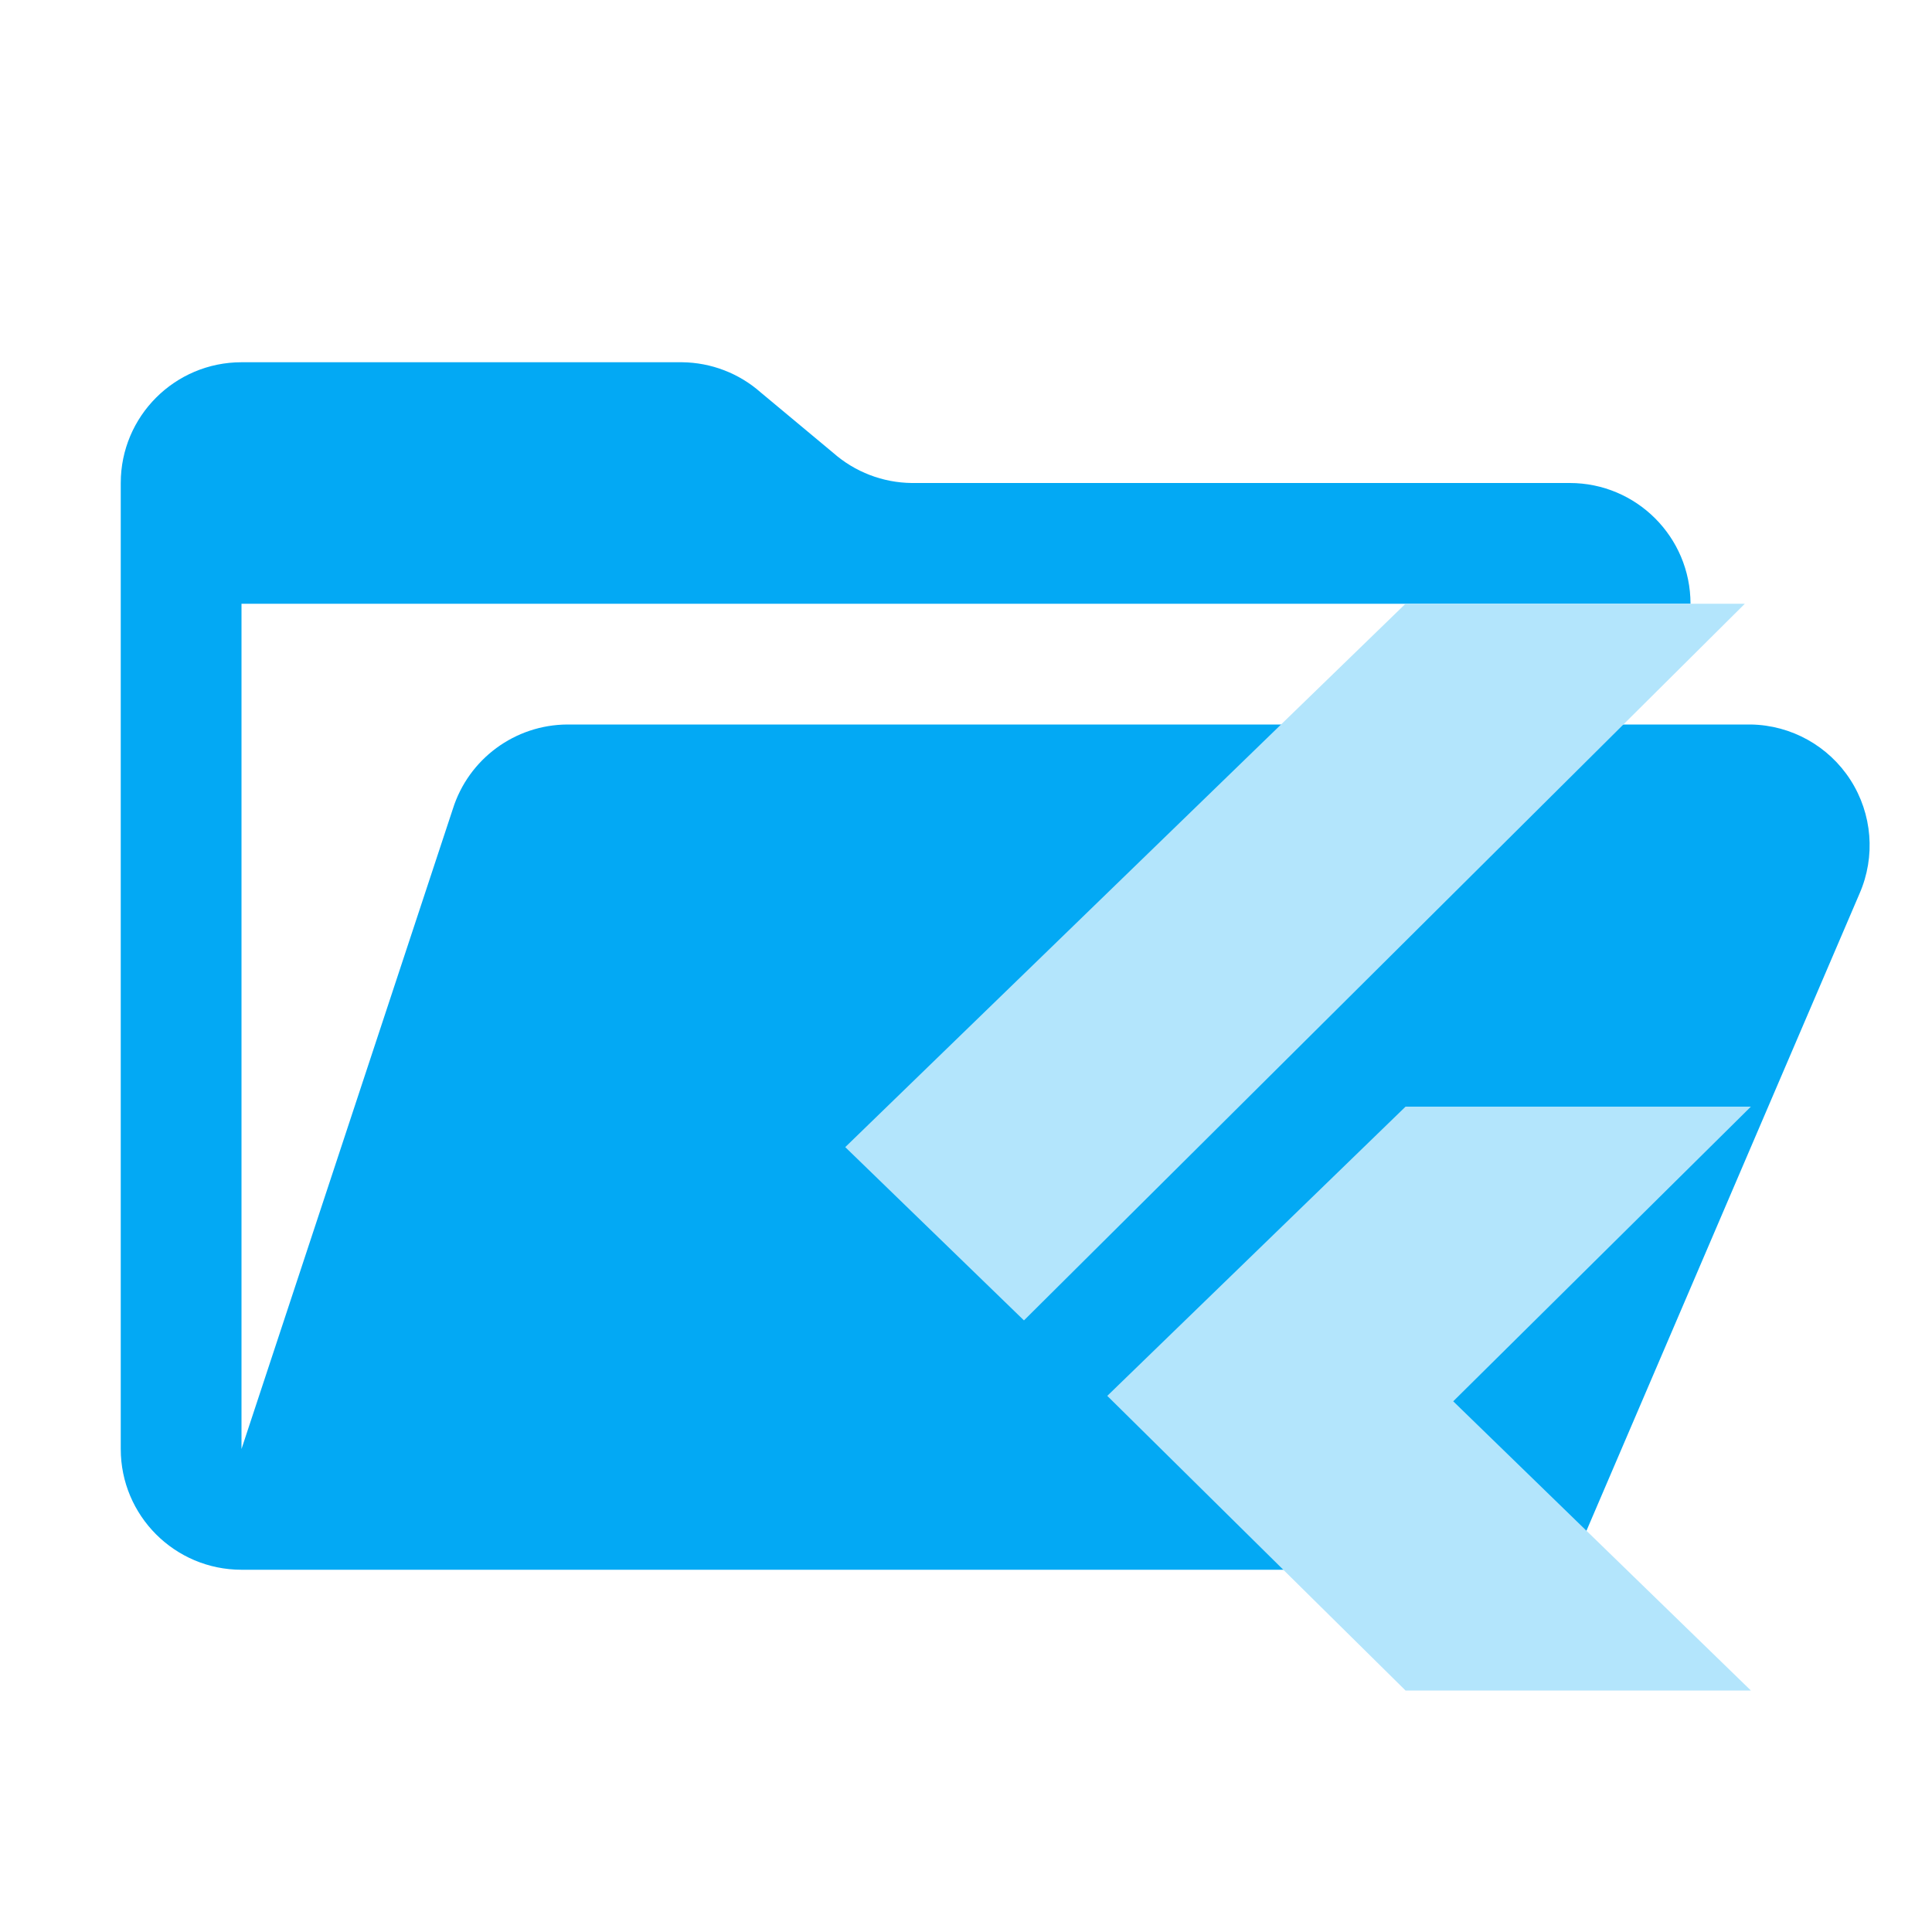
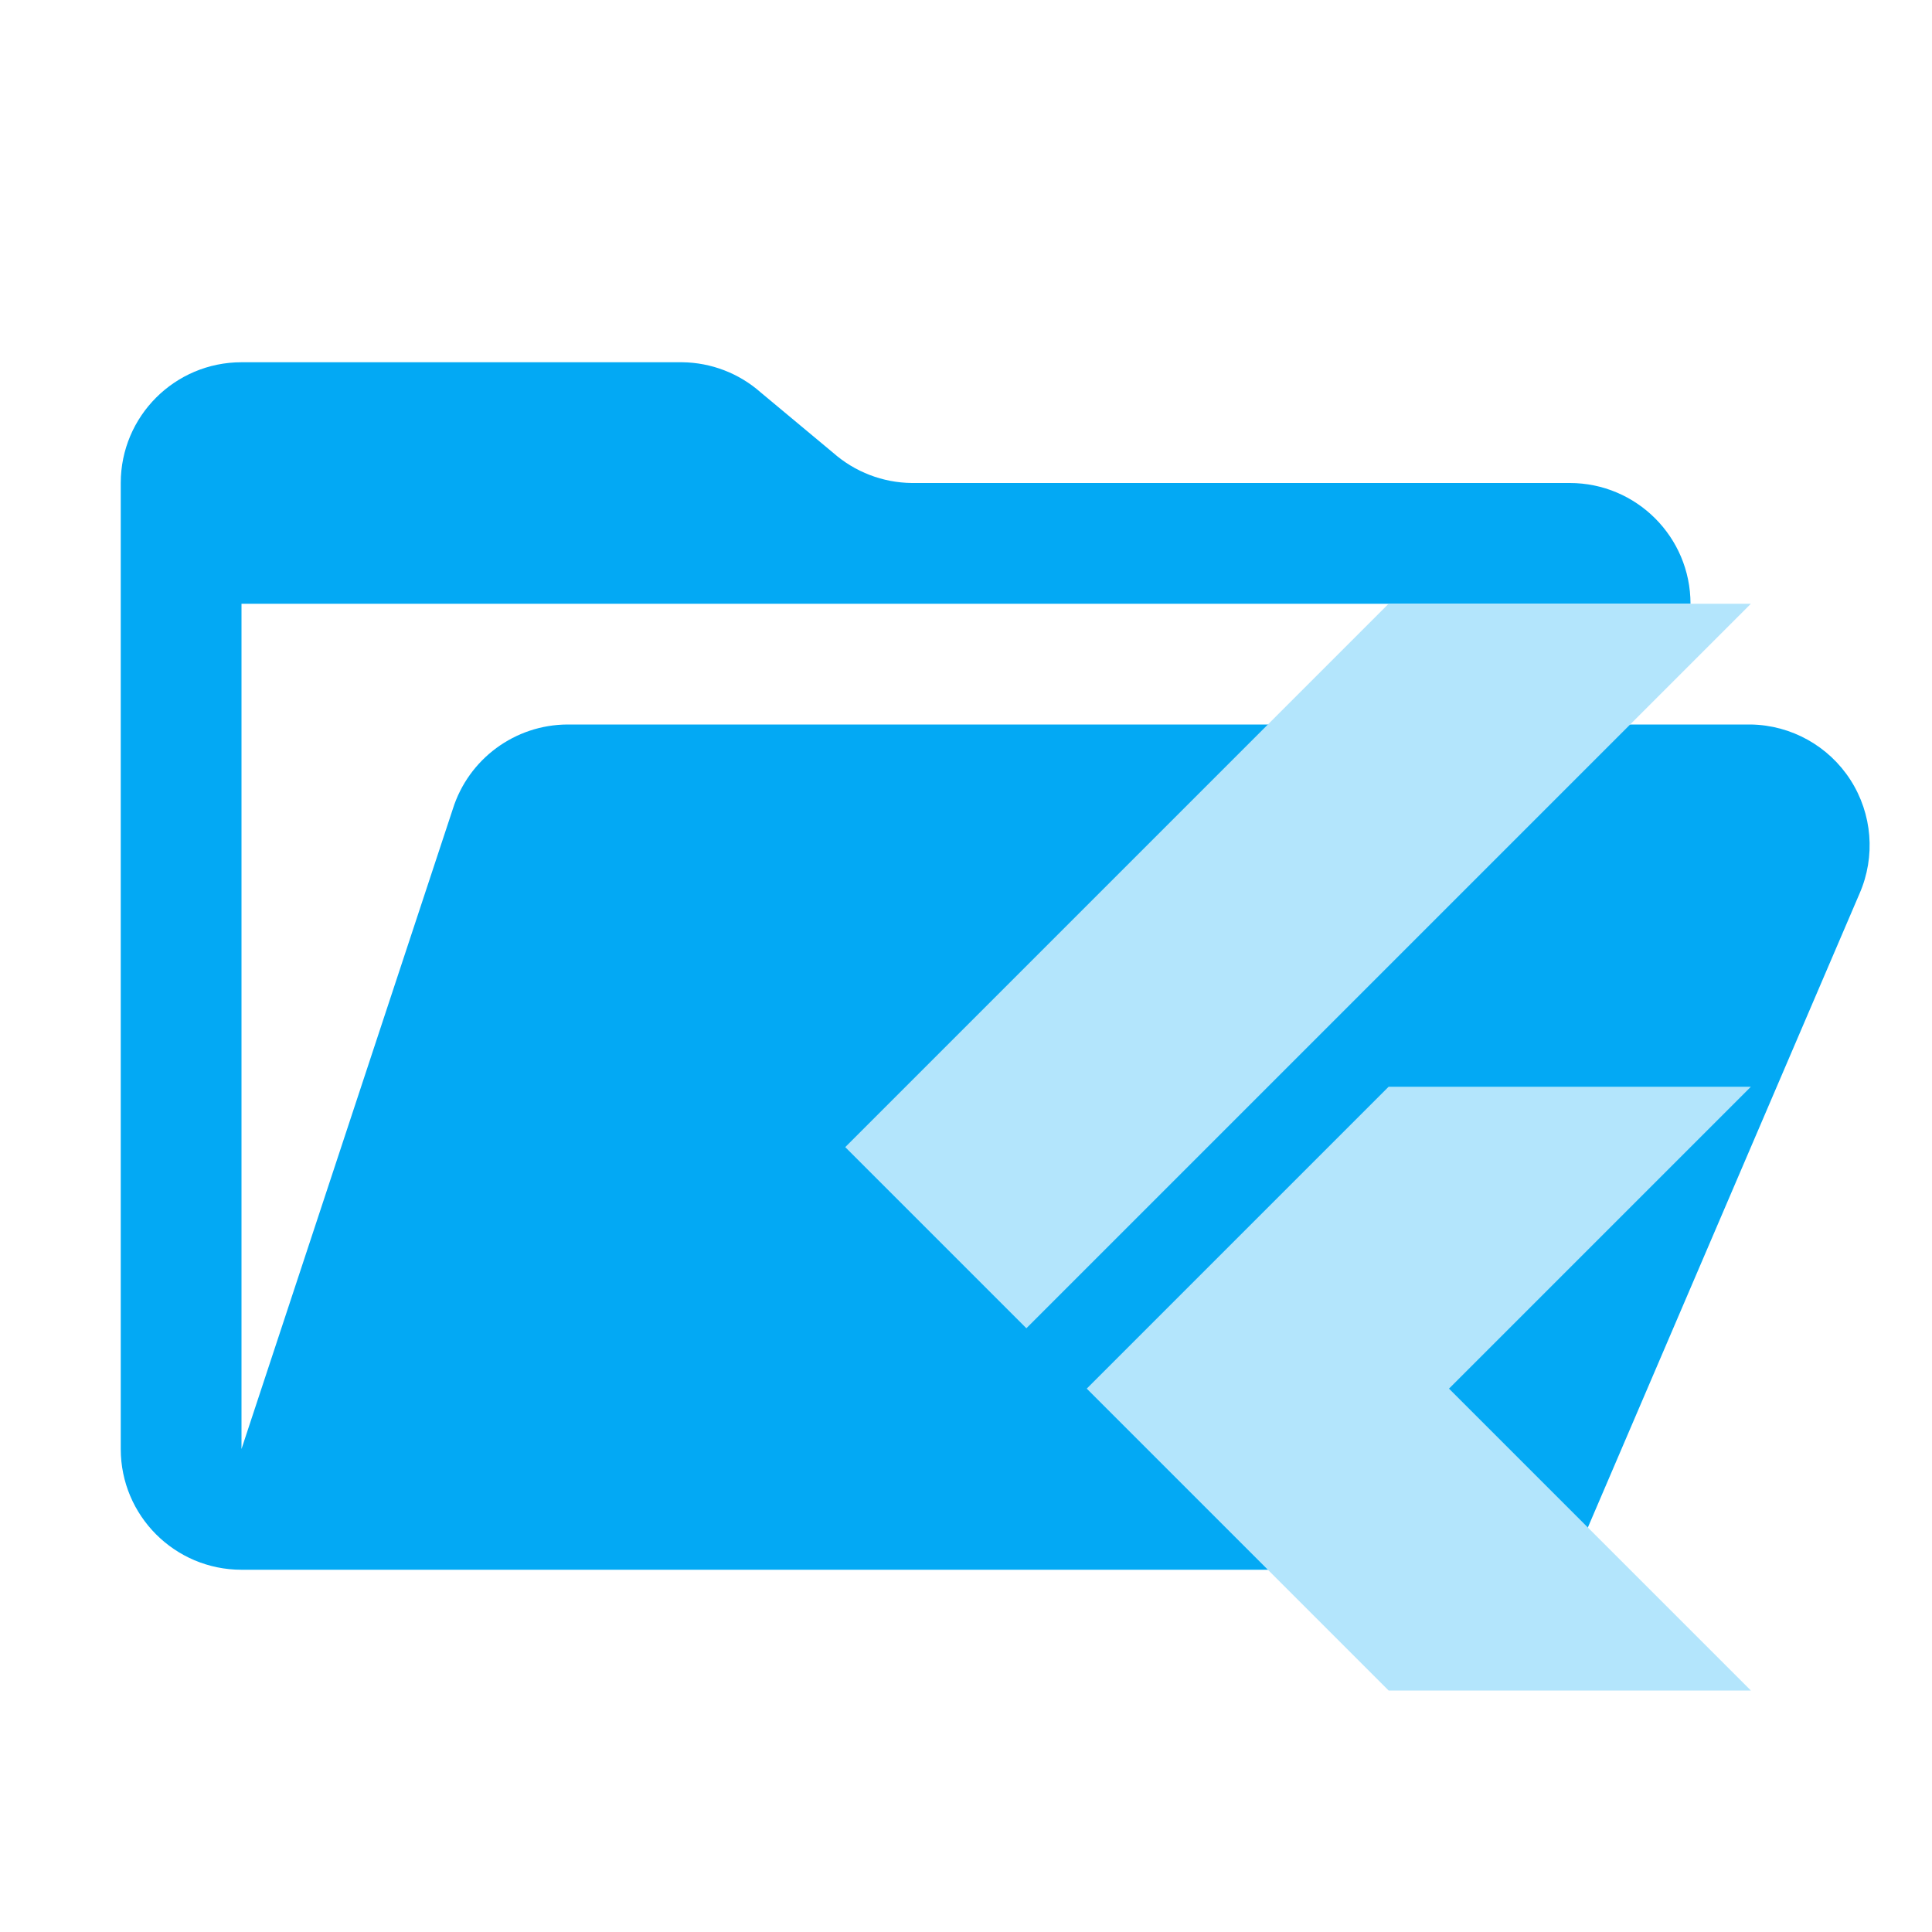
- <svg xmlns="http://www.w3.org/2000/svg" xml:space="preserve" viewBox="0 0 32 32">
-   <path fill="#03a9f4" d="M29 12H9.4a2 2 0 0 0-1.9 1.4L4 24V10h24a2 2 0 0 0-2-2H15.1a2 2 0 0 1-1.3-.5l-1.2-1a2 2 0 0 0-1.3-.5H4a2 2 0 0 0-2 2v16a2 2 0 0 0 2 2h22l4.8-11.2A2 2 0 0 0 29 12Z" />
-   <path fill="#b3e5fc" d="M23.28 10 14 19l2.96 2.87L28.9 10h-5.72zm0 8.33-4.94 4.79L23.28 28H29l-4.93-4.79L29 18.33Z" />
+ <svg xmlns="http://www.w3.org/2000/svg" version="1.1" viewBox="0 0 32 32" xml:space="preserve">
+   <path d="M29 12H9.4a2 2 0 0 0-1.9 1.4L4 24V10h24a2 2 0 0 0-2-2H15.1a2 2 0 0 1-1.3-.5l-1.2-1a2 2 0 0 0-1.3-.5H4a2 2 0 0 0-2 2v16a2 2 0 0 0 2 2h22l4.8-11.2A2 2 0 0 0 29 12Z" fill="#03a9f4" />
+   <path d="m23 10-9 9 3 3 12-12zm0 8-5 5 5 5h6l-5-5 5-5z" fill="#b3e5fc" />
</svg>
